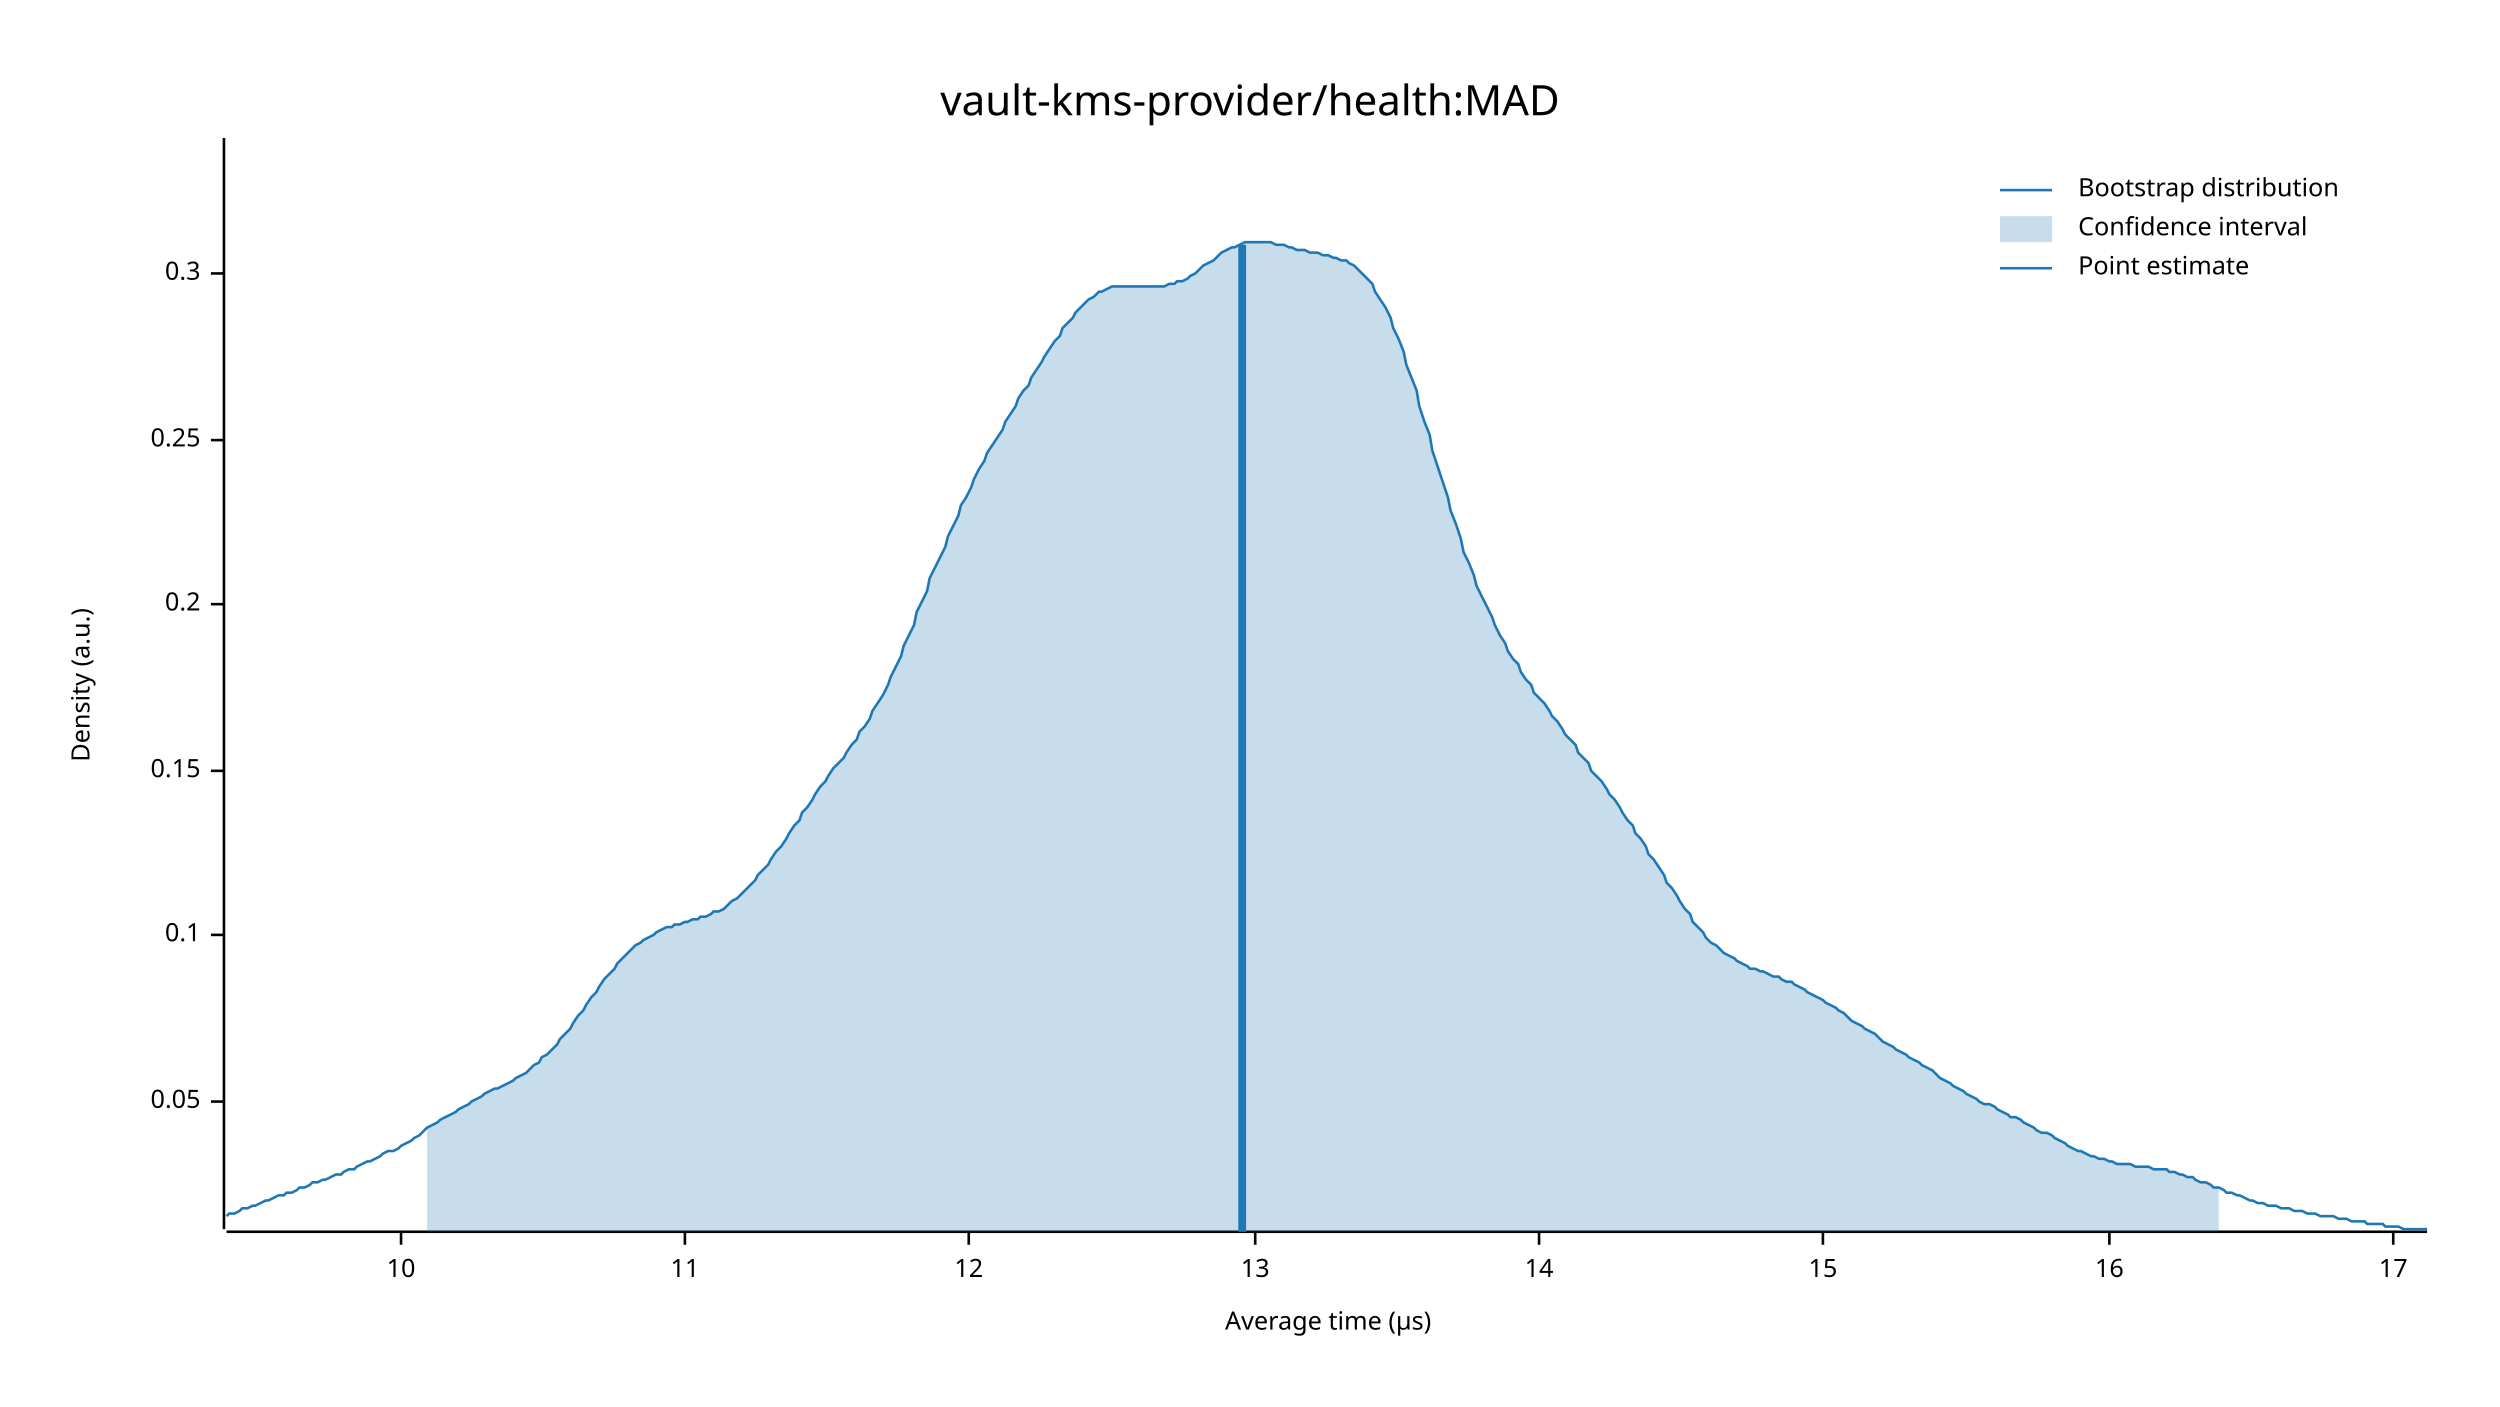
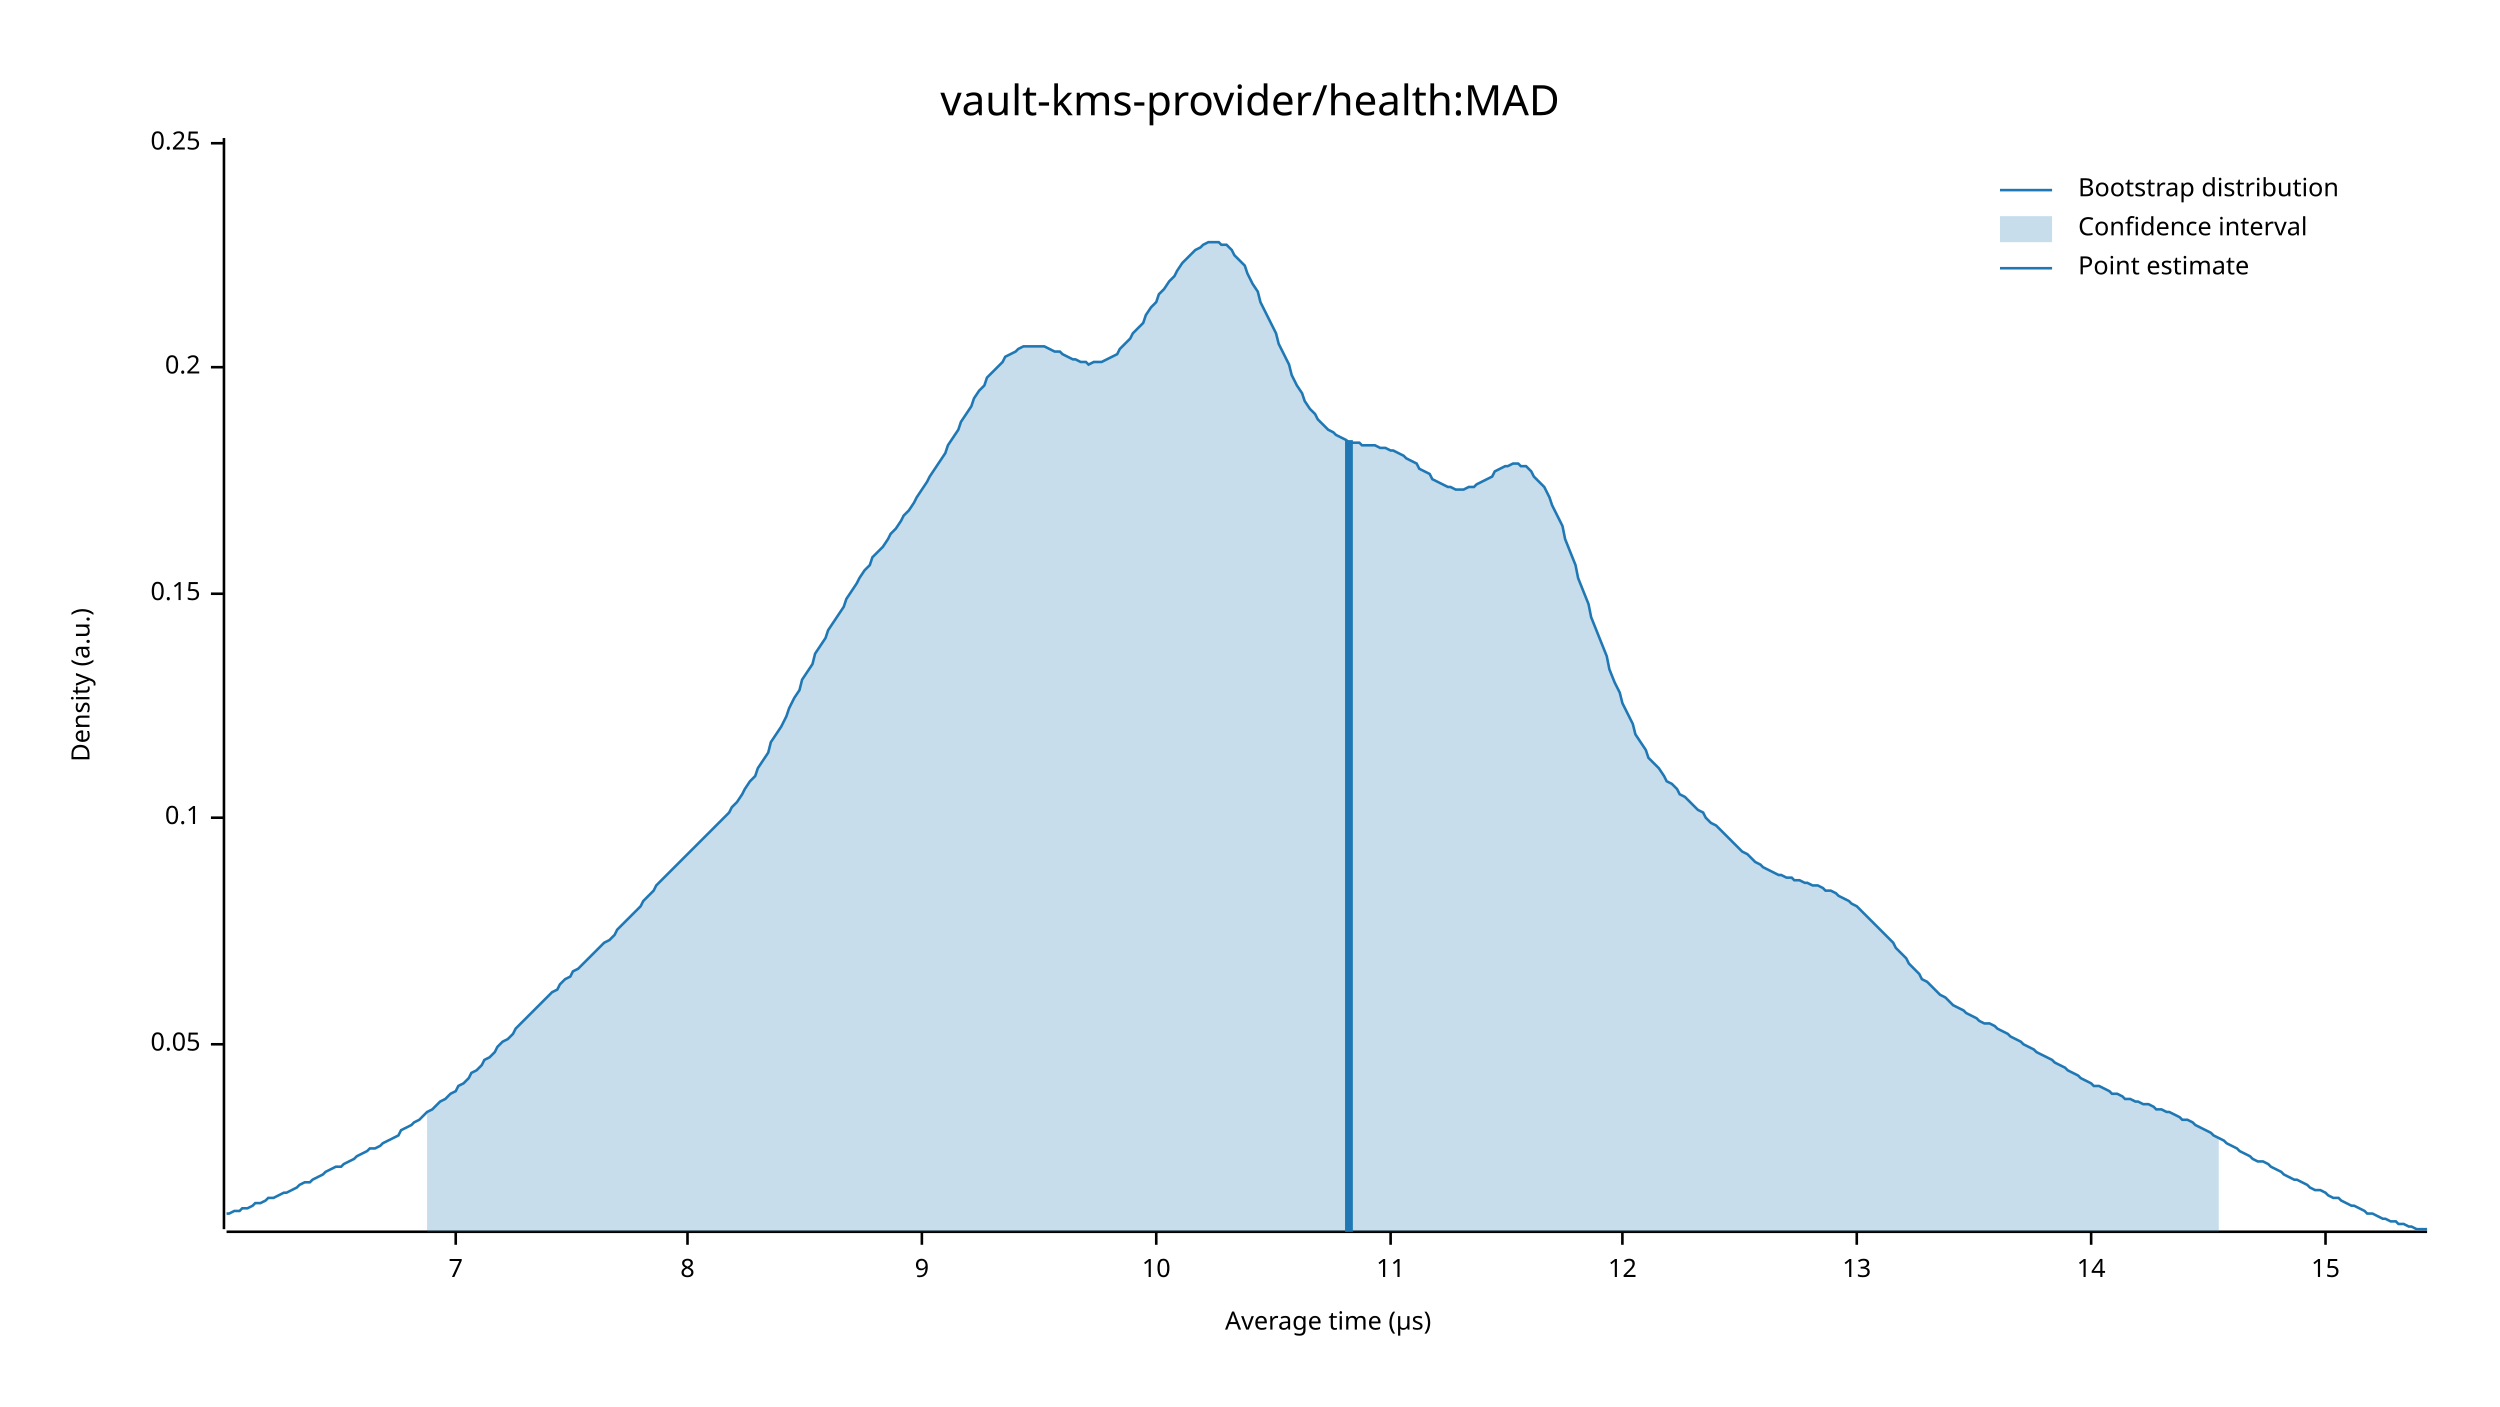
<svg xmlns="http://www.w3.org/2000/svg" width="960" height="540" viewBox="0 0 960 540">
  <text x="480" y="32" dy="0.76em" text-anchor="middle" font-family="sans-serif" font-size="16.129" opacity="1" fill="#000000">
vault-kms-provider/health:MAD
</text>
  <text x="27" y="263" dy="0.76em" text-anchor="middle" font-family="sans-serif" font-size="9.677" opacity="1" fill="#000000" transform="rotate(270, 27, 263)">
Density (a.u.)
</text>
  <text x="510" y="513" dy="-0.5ex" text-anchor="middle" font-family="sans-serif" font-size="9.677" opacity="1" fill="#000000">
Average time (µs)
</text>
  <polyline fill="none" opacity="1" stroke="#000000" stroke-width="1" points="86,53 86,472 " />
-   <text x="77" y="423" dy="0.5ex" text-anchor="end" font-family="sans-serif" font-size="9.677" opacity="1" fill="#000000">
+   <text x="77" y="401" dy="0.5ex" text-anchor="end" font-family="sans-serif" font-size="9.677" opacity="1" fill="#000000">
0.05
</text>
-   <polyline fill="none" opacity="1" stroke="#000000" stroke-width="1" points="81,423 86,423 " />
-   <text x="77" y="359" dy="0.5ex" text-anchor="end" font-family="sans-serif" font-size="9.677" opacity="1" fill="#000000">
+   <polyline fill="none" opacity="1" stroke="#000000" stroke-width="1" points="81,401 86,401 " />
+   <text x="77" y="314" dy="0.5ex" text-anchor="end" font-family="sans-serif" font-size="9.677" opacity="1" fill="#000000">
0.1
</text>
-   <polyline fill="none" opacity="1" stroke="#000000" stroke-width="1" points="81,359 86,359 " />
-   <text x="77" y="296" dy="0.5ex" text-anchor="end" font-family="sans-serif" font-size="9.677" opacity="1" fill="#000000">
+   <polyline fill="none" opacity="1" stroke="#000000" stroke-width="1" points="81,314 86,314 " />
+   <text x="77" y="228" dy="0.5ex" text-anchor="end" font-family="sans-serif" font-size="9.677" opacity="1" fill="#000000">
0.15
</text>
-   <polyline fill="none" opacity="1" stroke="#000000" stroke-width="1" points="81,296 86,296 " />
-   <text x="77" y="232" dy="0.5ex" text-anchor="end" font-family="sans-serif" font-size="9.677" opacity="1" fill="#000000">
+   <polyline fill="none" opacity="1" stroke="#000000" stroke-width="1" points="81,228 86,228 " />
+   <text x="77" y="141" dy="0.5ex" text-anchor="end" font-family="sans-serif" font-size="9.677" opacity="1" fill="#000000">
0.2
</text>
-   <polyline fill="none" opacity="1" stroke="#000000" stroke-width="1" points="81,232 86,232 " />
-   <text x="77" y="169" dy="0.5ex" text-anchor="end" font-family="sans-serif" font-size="9.677" opacity="1" fill="#000000">
+   <polyline fill="none" opacity="1" stroke="#000000" stroke-width="1" points="81,141 86,141 " />
+   <text x="77" y="55" dy="0.5ex" text-anchor="end" font-family="sans-serif" font-size="9.677" opacity="1" fill="#000000">
0.25
</text>
-   <polyline fill="none" opacity="1" stroke="#000000" stroke-width="1" points="81,169 86,169 " />
-   <text x="77" y="105" dy="0.5ex" text-anchor="end" font-family="sans-serif" font-size="9.677" opacity="1" fill="#000000">
- 0.3
+   <polyline fill="none" opacity="1" stroke="#000000" stroke-width="1" points="81,55 86,55 " />
+   <polyline fill="none" opacity="1" stroke="#000000" stroke-width="1" points="87,473 932,473 " />
+   <text x="175" y="483" dy="0.76em" text-anchor="middle" font-family="sans-serif" font-size="9.677" opacity="1" fill="#000000">
+ 7
</text>
-   <polyline fill="none" opacity="1" stroke="#000000" stroke-width="1" points="81,105 86,105 " />
-   <polyline fill="none" opacity="1" stroke="#000000" stroke-width="1" points="87,473 932,473 " />
-   <text x="154" y="483" dy="0.76em" text-anchor="middle" font-family="sans-serif" font-size="9.677" opacity="1" fill="#000000">
+   <polyline fill="none" opacity="1" stroke="#000000" stroke-width="1" points="175,473 175,478 " />
+   <text x="264" y="483" dy="0.76em" text-anchor="middle" font-family="sans-serif" font-size="9.677" opacity="1" fill="#000000">
+ 8
+ </text>
+   <polyline fill="none" opacity="1" stroke="#000000" stroke-width="1" points="264,473 264,478 " />
+   <text x="354" y="483" dy="0.76em" text-anchor="middle" font-family="sans-serif" font-size="9.677" opacity="1" fill="#000000">
+ 9
+ </text>
+   <polyline fill="none" opacity="1" stroke="#000000" stroke-width="1" points="354,473 354,478 " />
+   <text x="444" y="483" dy="0.76em" text-anchor="middle" font-family="sans-serif" font-size="9.677" opacity="1" fill="#000000">
10
</text>
-   <polyline fill="none" opacity="1" stroke="#000000" stroke-width="1" points="154,473 154,478 " />
-   <text x="263" y="483" dy="0.76em" text-anchor="middle" font-family="sans-serif" font-size="9.677" opacity="1" fill="#000000">
+   <polyline fill="none" opacity="1" stroke="#000000" stroke-width="1" points="444,473 444,478 " />
+   <text x="534" y="483" dy="0.76em" text-anchor="middle" font-family="sans-serif" font-size="9.677" opacity="1" fill="#000000">
11
</text>
-   <polyline fill="none" opacity="1" stroke="#000000" stroke-width="1" points="263,473 263,478 " />
-   <text x="372" y="483" dy="0.76em" text-anchor="middle" font-family="sans-serif" font-size="9.677" opacity="1" fill="#000000">
+   <polyline fill="none" opacity="1" stroke="#000000" stroke-width="1" points="534,473 534,478 " />
+   <text x="623" y="483" dy="0.76em" text-anchor="middle" font-family="sans-serif" font-size="9.677" opacity="1" fill="#000000">
12
</text>
-   <polyline fill="none" opacity="1" stroke="#000000" stroke-width="1" points="372,473 372,478 " />
-   <text x="482" y="483" dy="0.76em" text-anchor="middle" font-family="sans-serif" font-size="9.677" opacity="1" fill="#000000">
+   <polyline fill="none" opacity="1" stroke="#000000" stroke-width="1" points="623,473 623,478 " />
+   <text x="713" y="483" dy="0.76em" text-anchor="middle" font-family="sans-serif" font-size="9.677" opacity="1" fill="#000000">
13
</text>
-   <polyline fill="none" opacity="1" stroke="#000000" stroke-width="1" points="482,473 482,478 " />
-   <text x="591" y="483" dy="0.76em" text-anchor="middle" font-family="sans-serif" font-size="9.677" opacity="1" fill="#000000">
+   <polyline fill="none" opacity="1" stroke="#000000" stroke-width="1" points="713,473 713,478 " />
+   <text x="803" y="483" dy="0.76em" text-anchor="middle" font-family="sans-serif" font-size="9.677" opacity="1" fill="#000000">
14
</text>
-   <polyline fill="none" opacity="1" stroke="#000000" stroke-width="1" points="591,473 591,478 " />
-   <text x="700" y="483" dy="0.76em" text-anchor="middle" font-family="sans-serif" font-size="9.677" opacity="1" fill="#000000">
+   <polyline fill="none" opacity="1" stroke="#000000" stroke-width="1" points="803,473 803,478 " />
+   <text x="893" y="483" dy="0.76em" text-anchor="middle" font-family="sans-serif" font-size="9.677" opacity="1" fill="#000000">
15
</text>
-   <polyline fill="none" opacity="1" stroke="#000000" stroke-width="1" points="700,473 700,478 " />
-   <text x="810" y="483" dy="0.76em" text-anchor="middle" font-family="sans-serif" font-size="9.677" opacity="1" fill="#000000">
- 16
- </text>
-   <polyline fill="none" opacity="1" stroke="#000000" stroke-width="1" points="810,473 810,478 " />
-   <text x="919" y="483" dy="0.76em" text-anchor="middle" font-family="sans-serif" font-size="9.677" opacity="1" fill="#000000">
- 17
- </text>
-   <polyline fill="none" opacity="1" stroke="#000000" stroke-width="1" points="919,473 919,478 " />
-   <polyline fill="none" opacity="1" stroke="#1F78B4" stroke-width="1" points="87,467 88,466 90,466 92,465 93,464 95,464 97,463 98,463 100,462 102,461 103,461 105,460 107,459 109,459 110,458 112,458 114,457 115,456 117,456 119,455 120,454 122,454 124,453 125,453 127,452 129,451 131,451 132,450 134,449 136,449 137,448 139,447 141,446 142,446 144,445 146,444 147,443 149,442 151,442 153,441 154,440 156,439 158,438 159,437 161,436 163,434 164,433 166,432 168,431 169,430 171,429 173,428 175,427 176,426 178,425 180,424 181,423 183,422 185,421 186,420 188,419 190,418 191,418 193,417 195,416 197,415 198,414 200,413 202,412 203,411 205,409 207,408 208,406 210,405 212,403 214,401 215,399 217,397 219,395 220,393 222,390 224,388 225,386 227,383 229,381 230,379 232,376 234,374 236,372 237,370 239,368 241,366 242,365 244,363 246,362 247,361 249,360 251,359 252,358 254,357 256,356 258,356 259,355 261,355 263,354 264,354 266,353 268,353 269,352 271,352 273,351 274,350 276,350 278,349 280,347 281,346 283,345 285,343 286,342 288,340 290,338 291,336 293,334 295,332 296,330 298,327 300,325 302,322 303,320 305,317 307,315 308,312 310,310 312,307 313,305 315,302 317,300 318,298 320,295 322,293 324,291 325,289 327,286 329,284 330,281 332,279 334,276 335,273 337,270 339,267 341,263 342,260 344,256 346,252 347,248 349,244 351,240 352,235 354,231 356,227 357,222 359,218 361,214 363,210 364,206 366,202 368,198 369,194 371,191 373,187 374,184 376,180 378,177 379,174 381,171 383,168 385,165 386,162 388,159 390,156 391,153 393,150 395,148 396,145 398,142 400,139 401,137 403,134 405,131 407,129 408,126 410,124 412,122 413,120 415,118 417,116 418,115 420,114 422,112 423,112 425,111 427,110 429,110 430,110 432,110 434,110 435,110 437,110 439,110 440,110 442,110 444,110 445,110 447,110 449,109 451,109 452,108 454,108 456,107 457,106 459,105 461,103 462,102 464,101 466,100 468,98 469,97 471,96 473,95 474,95 476,94 478,93 479,93 481,93 483,93 484,93 486,93 488,93 490,94 491,94 493,94 495,95 496,95 498,96 500,96 501,96 503,97 505,97 506,97 508,98 510,98 512,99 513,99 515,100 517,100 518,101 520,102 522,104 523,105 525,107 527,109 528,112 530,115 532,118 534,122 535,126 537,130 539,135 540,140 542,145 544,150 545,156 547,162 549,167 550,173 552,179 554,185 556,191 557,196 559,201 561,207 562,212 564,216 566,221 567,225 569,229 571,233 573,237 574,240 576,244 578,247 579,250 581,253 583,255 584,258 586,261 588,263 589,266 591,268 593,270 595,273 596,275 598,277 600,280 601,282 603,284 605,286 606,289 608,291 610,293 611,296 613,298 615,300 617,303 618,305 620,307 622,310 623,312 625,315 627,317 628,320 630,322 632,325 633,328 635,330 637,333 639,336 640,339 642,341 644,344 645,346 647,349 649,351 650,354 652,356 654,358 655,360 657,362 659,363 661,365 662,366 664,367 666,368 667,369 669,370 671,371 672,372 674,372 676,373 677,373 679,374 681,375 683,375 684,376 686,377 688,377 689,378 691,379 693,380 694,381 696,382 698,383 700,384 701,385 703,386 705,387 706,388 708,389 710,391 711,392 713,393 715,394 716,395 718,396 720,397 722,399 723,400 725,401 727,402 728,403 730,404 732,405 733,406 735,407 737,408 738,409 740,410 742,411 744,413 745,414 747,415 749,416 750,417 752,418 754,419 755,420 757,421 759,422 760,423 762,424 764,424 766,425 767,426 769,427 771,428 772,429 774,429 776,430 777,431 779,432 781,433 782,434 784,435 786,435 788,436 789,437 791,438 793,439 794,440 796,441 798,442 799,442 801,443 803,444 804,444 806,445 808,445 810,446 811,446 813,447 815,447 816,447 818,447 820,448 821,448 823,448 825,448 827,449 828,449 830,449 832,449 833,450 835,450 837,451 838,451 840,452 842,452 843,453 845,454 847,454 849,455 850,456 852,456 854,457 855,458 857,458 859,459 860,459 862,460 864,461 865,461 867,462 869,462 871,463 872,463 874,463 876,464 877,464 879,464 881,465 882,465 884,465 886,466 887,466 889,466 891,467 893,467 894,467 896,467 898,468 899,468 901,468 903,469 904,469 906,469 908,469 909,470 911,470 913,470 915,470 916,471 918,471 920,471 921,471 923,472 925,472 926,472 928,472 930,472 932,472 " />
-   <polygon opacity="0.25" fill="#1F78B4" points="164,433 166,432 168,431 169,430 171,429 173,428 175,427 176,426 178,425 180,424 181,423 183,422 185,421 186,420 188,419 190,418 191,418 193,417 195,416 197,415 198,414 200,413 202,412 203,411 205,409 207,408 208,406 210,405 212,403 214,401 215,399 217,397 219,395 220,393 222,390 224,388 225,386 227,383 229,381 230,379 232,376 234,374 236,372 237,370 239,368 241,366 242,365 244,363 246,362 247,361 249,360 251,359 252,358 254,357 256,356 258,356 259,355 261,355 263,354 264,354 266,353 268,353 269,352 271,352 273,351 274,350 276,350 278,349 280,347 281,346 283,345 285,343 286,342 288,340 290,338 291,336 293,334 295,332 296,330 298,327 300,325 302,322 303,320 305,317 307,315 308,312 310,310 312,307 313,305 315,302 317,300 318,298 320,295 322,293 324,291 325,289 327,286 329,284 330,281 332,279 334,276 335,273 337,270 339,267 341,263 342,260 344,256 346,252 347,248 349,244 351,240 352,235 354,231 356,227 357,222 359,218 361,214 363,210 364,206 366,202 368,198 369,194 371,191 373,187 374,184 376,180 378,177 379,174 381,171 383,168 385,165 386,162 388,159 390,156 391,153 393,150 395,148 396,145 398,142 400,139 401,137 403,134 405,131 407,129 408,126 410,124 412,122 413,120 415,118 417,116 418,115 420,114 422,112 423,112 425,111 427,110 429,110 430,110 432,110 434,110 435,110 437,110 439,110 440,110 442,110 444,110 445,110 447,110 449,109 451,109 452,108 454,108 456,107 457,106 459,105 461,103 462,102 464,101 466,100 468,98 469,97 471,96 473,95 474,95 476,94 478,93 479,93 481,93 483,93 484,93 486,93 488,93 490,94 491,94 493,94 495,95 496,95 498,96 500,96 501,96 503,97 505,97 506,97 508,98 510,98 512,99 513,99 515,100 517,100 518,101 520,102 522,104 523,105 525,107 527,109 528,112 530,115 532,118 534,122 535,126 537,130 539,135 540,140 542,145 544,150 545,156 547,162 549,167 550,173 552,179 554,185 556,191 557,196 559,201 561,207 562,212 564,216 566,221 567,225 569,229 571,233 573,237 574,240 576,244 578,247 579,250 581,253 583,255 584,258 586,261 588,263 589,266 591,268 593,270 595,273 596,275 598,277 600,280 601,282 603,284 605,286 606,289 608,291 610,293 611,296 613,298 615,300 617,303 618,305 620,307 622,310 623,312 625,315 627,317 628,320 630,322 632,325 633,328 635,330 637,333 639,336 640,339 642,341 644,344 645,346 647,349 649,351 650,354 652,356 654,358 655,360 657,362 659,363 661,365 662,366 664,367 666,368 667,369 669,370 671,371 672,372 674,372 676,373 677,373 679,374 681,375 683,375 684,376 686,377 688,377 689,378 691,379 693,380 694,381 696,382 698,383 700,384 701,385 703,386 705,387 706,388 708,389 710,391 711,392 713,393 715,394 716,395 718,396 720,397 722,399 723,400 725,401 727,402 728,403 730,404 732,405 733,406 735,407 737,408 738,409 740,410 742,411 744,413 745,414 747,415 749,416 750,417 752,418 754,419 755,420 757,421 759,422 760,423 762,424 764,424 766,425 767,426 769,427 771,428 772,429 774,429 776,430 777,431 779,432 781,433 782,434 784,435 786,435 788,436 789,437 791,438 793,439 794,440 796,441 798,442 799,442 801,443 803,444 804,444 806,445 808,445 810,446 811,446 813,447 815,447 816,447 818,447 820,448 821,448 823,448 825,448 827,449 828,449 830,449 832,449 833,450 835,450 837,451 838,451 840,452 842,452 843,453 845,454 847,454 849,455 850,456 852,456 852,473 164,473 " />
-   <polyline fill="none" opacity="1" stroke="#1F78B4" stroke-width="3" points="477,473 477,94 " />
+   <polyline fill="none" opacity="1" stroke="#000000" stroke-width="1" points="893,473 893,478 " />
+   <polyline fill="none" opacity="1" stroke="#1F78B4" stroke-width="1" points="87,466 88,466 90,465 92,465 93,464 95,464 97,463 98,462 100,462 102,461 103,460 105,460 107,459 109,458 110,458 112,457 114,456 115,455 117,454 119,454 120,453 122,452 124,451 125,450 127,449 129,448 131,448 132,447 134,446 136,445 137,444 139,443 141,442 142,441 144,441 146,440 147,439 149,438 151,437 153,436 154,434 156,433 158,432 159,431 161,430 163,428 164,427 166,426 168,424 169,423 171,422 173,420 175,419 176,417 178,416 180,414 181,412 183,411 185,409 186,407 188,406 190,404 191,402 193,400 195,399 197,397 198,395 200,393 202,391 203,390 205,388 207,386 208,385 210,383 212,381 214,380 215,378 217,376 219,375 220,373 222,372 224,370 225,369 227,367 229,365 230,364 232,362 234,361 236,359 237,357 239,355 241,353 242,352 244,350 246,348 247,346 249,344 251,342 252,340 254,338 256,336 258,334 259,333 261,331 263,329 264,328 266,326 268,324 269,323 271,321 273,319 274,318 276,316 278,314 280,312 281,310 283,308 285,305 286,303 288,300 290,298 291,295 293,292 295,289 296,285 298,282 300,279 302,275 303,272 305,268 307,265 308,261 310,258 312,255 313,251 315,248 317,245 318,242 320,239 322,236 324,233 325,230 327,227 329,224 330,222 332,219 334,217 335,214 337,212 339,210 341,207 342,205 344,203 346,200 347,198 349,196 351,193 352,191 354,188 356,185 357,183 359,180 361,177 363,174 364,171 366,168 368,165 369,162 371,159 373,156 374,153 376,150 378,148 379,145 381,143 383,141 385,139 386,137 388,136 390,135 391,134 393,133 395,133 396,133 398,133 400,133 401,133 403,134 405,135 407,135 408,136 410,137 412,138 413,138 415,139 417,139 418,140 420,139 422,139 423,139 425,138 427,137 429,136 430,134 432,132 434,130 435,128 437,126 439,124 440,121 442,118 444,116 445,113 447,111 449,108 451,106 452,104 454,101 456,99 457,98 459,96 461,95 462,94 464,93 466,93 468,93 469,94 471,94 473,96 474,98 476,100 478,102 479,105 481,109 483,112 484,116 486,120 488,124 490,128 491,132 493,136 495,140 496,144 498,148 500,151 501,154 503,157 505,159 506,161 508,163 510,165 512,166 513,167 515,168 517,169 518,170 520,170 522,170 523,171 525,171 527,171 528,171 530,172 532,172 534,173 535,173 537,174 539,175 540,176 542,177 544,178 545,180 547,181 549,182 550,184 552,185 554,186 556,187 557,187 559,188 561,188 562,188 564,187 566,187 567,186 569,185 571,184 573,183 574,181 576,180 578,179 579,179 581,178 583,178 584,179 586,179 588,181 589,183 591,185 593,187 595,191 596,194 598,198 600,202 601,207 603,212 605,217 606,222 608,227 610,232 611,237 613,242 615,247 617,252 618,257 620,262 622,266 623,270 625,274 627,278 628,282 630,285 632,288 633,291 635,293 637,295 639,298 640,300 642,301 644,303 645,305 647,306 649,308 650,309 652,311 654,312 655,314 657,316 659,317 661,319 662,320 664,322 666,324 667,325 669,327 671,328 672,329 674,331 676,332 677,333 679,334 681,335 683,336 684,336 686,337 688,337 689,338 691,338 693,339 694,339 696,340 698,340 700,341 701,342 703,342 705,343 706,344 708,345 710,346 711,347 713,348 715,350 716,351 718,353 720,355 722,357 723,358 725,360 727,362 728,364 730,366 732,368 733,370 735,372 737,374 738,376 740,377 742,379 744,381 745,382 747,383 749,385 750,386 752,387 754,388 755,389 757,390 759,391 760,392 762,393 764,393 766,394 767,395 769,396 771,397 772,398 774,399 776,400 777,401 779,402 781,403 782,404 784,405 786,406 788,407 789,408 791,409 793,410 794,411 796,412 798,413 799,414 801,415 803,416 804,417 806,417 808,418 810,419 811,420 813,420 815,421 816,422 818,422 820,423 821,423 823,424 825,424 827,425 828,426 830,426 832,427 833,427 835,428 837,429 838,430 840,430 842,431 843,432 845,433 847,434 849,435 850,436 852,437 854,438 855,439 857,440 859,441 860,442 862,443 864,444 865,445 867,446 869,446 871,447 872,448 874,449 876,450 877,451 879,452 881,453 882,453 884,454 886,455 887,456 889,457 891,457 893,458 894,459 896,460 898,460 899,461 901,462 903,463 904,463 906,464 908,465 909,466 911,466 913,467 915,468 916,468 918,469 920,469 921,470 923,470 925,471 926,471 928,472 930,472 932,472 " />
+   <polygon opacity="0.25" fill="#1F78B4" points="164,427 166,426 168,424 169,423 171,422 173,420 175,419 176,417 178,416 180,414 181,412 183,411 185,409 186,407 188,406 190,404 191,402 193,400 195,399 197,397 198,395 200,393 202,391 203,390 205,388 207,386 208,385 210,383 212,381 214,380 215,378 217,376 219,375 220,373 222,372 224,370 225,369 227,367 229,365 230,364 232,362 234,361 236,359 237,357 239,355 241,353 242,352 244,350 246,348 247,346 249,344 251,342 252,340 254,338 256,336 258,334 259,333 261,331 263,329 264,328 266,326 268,324 269,323 271,321 273,319 274,318 276,316 278,314 280,312 281,310 283,308 285,305 286,303 288,300 290,298 291,295 293,292 295,289 296,285 298,282 300,279 302,275 303,272 305,268 307,265 308,261 310,258 312,255 313,251 315,248 317,245 318,242 320,239 322,236 324,233 325,230 327,227 329,224 330,222 332,219 334,217 335,214 337,212 339,210 341,207 342,205 344,203 346,200 347,198 349,196 351,193 352,191 354,188 356,185 357,183 359,180 361,177 363,174 364,171 366,168 368,165 369,162 371,159 373,156 374,153 376,150 378,148 379,145 381,143 383,141 385,139 386,137 388,136 390,135 391,134 393,133 395,133 396,133 398,133 400,133 401,133 403,134 405,135 407,135 408,136 410,137 412,138 413,138 415,139 417,139 418,140 420,139 422,139 423,139 425,138 427,137 429,136 430,134 432,132 434,130 435,128 437,126 439,124 440,121 442,118 444,116 445,113 447,111 449,108 451,106 452,104 454,101 456,99 457,98 459,96 461,95 462,94 464,93 466,93 468,93 469,94 471,94 473,96 474,98 476,100 478,102 479,105 481,109 483,112 484,116 486,120 488,124 490,128 491,132 493,136 495,140 496,144 498,148 500,151 501,154 503,157 505,159 506,161 508,163 510,165 512,166 513,167 515,168 517,169 518,170 520,170 522,170 523,171 525,171 527,171 528,171 530,172 532,172 534,173 535,173 537,174 539,175 540,176 542,177 544,178 545,180 547,181 549,182 550,184 552,185 554,186 556,187 557,187 559,188 561,188 562,188 564,187 566,187 567,186 569,185 571,184 573,183 574,181 576,180 578,179 579,179 581,178 583,178 584,179 586,179 588,181 589,183 591,185 593,187 595,191 596,194 598,198 600,202 601,207 603,212 605,217 606,222 608,227 610,232 611,237 613,242 615,247 617,252 618,257 620,262 622,266 623,270 625,274 627,278 628,282 630,285 632,288 633,291 635,293 637,295 639,298 640,300 642,301 644,303 645,305 647,306 649,308 650,309 652,311 654,312 655,314 657,316 659,317 661,319 662,320 664,322 666,324 667,325 669,327 671,328 672,329 674,331 676,332 677,333 679,334 681,335 683,336 684,336 686,337 688,337 689,338 691,338 693,339 694,339 696,340 698,340 700,341 701,342 703,342 705,343 706,344 708,345 710,346 711,347 713,348 715,350 716,351 718,353 720,355 722,357 723,358 725,360 727,362 728,364 730,366 732,368 733,370 735,372 737,374 738,376 740,377 742,379 744,381 745,382 747,383 749,385 750,386 752,387 754,388 755,389 757,390 759,391 760,392 762,393 764,393 766,394 767,395 769,396 771,397 772,398 774,399 776,400 777,401 779,402 781,403 782,404 784,405 786,406 788,407 789,408 791,409 793,410 794,411 796,412 798,413 799,414 801,415 803,416 804,417 806,417 808,418 810,419 811,420 813,420 815,421 816,422 818,422 820,423 821,423 823,424 825,424 827,425 828,426 830,426 832,427 833,427 835,428 837,429 838,430 840,430 842,431 843,432 845,433 847,434 849,435 850,436 852,437 852,473 164,473 " />
+   <polyline fill="none" opacity="1" stroke="#1F78B4" stroke-width="3" points="518,473 518,169 " />
  <text x="798" y="68" dy="0.76em" text-anchor="start" font-family="sans-serif" font-size="9.677" opacity="1" fill="#000000">
Bootstrap distribution
</text>
  <text x="798" y="83" dy="0.76em" text-anchor="start" font-family="sans-serif" font-size="9.677" opacity="1" fill="#000000">
Confidence interval
</text>
  <text x="798" y="98" dy="0.76em" text-anchor="start" font-family="sans-serif" font-size="9.677" opacity="1" fill="#000000">
Point estimate
</text>
  <polyline fill="none" opacity="1" stroke="#1F78B4" stroke-width="1" points="768,73 788,73 " />
  <rect x="768" y="83" width="20" height="10" opacity="0.25" fill="#1F78B4" stroke="none" />
  <polyline fill="none" opacity="1" stroke="#1F78B4" stroke-width="1" points="768,103 788,103 " />
</svg>
